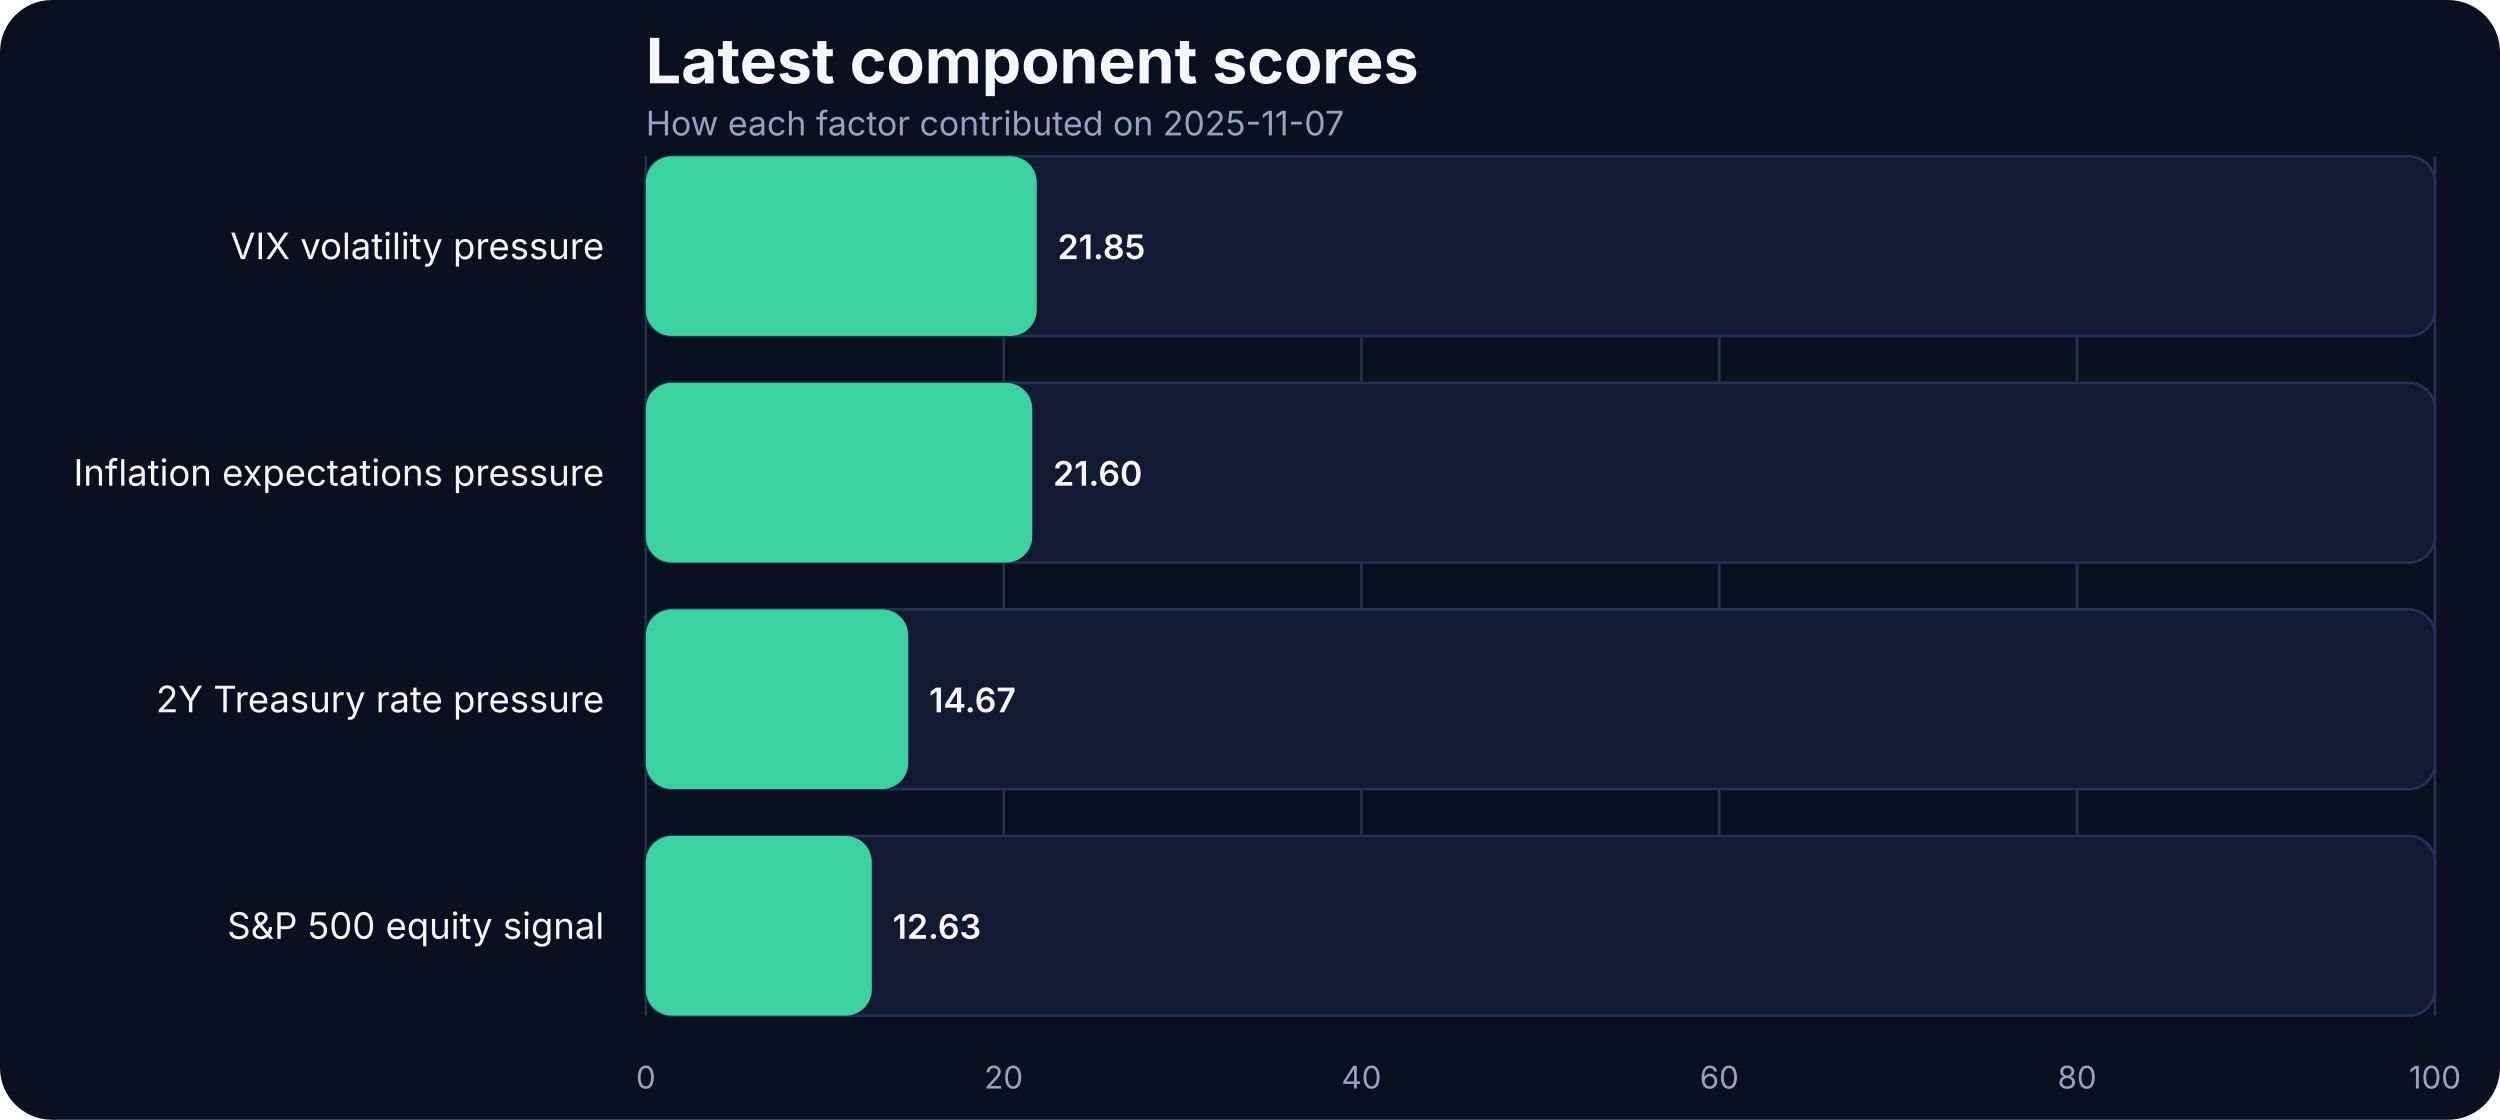
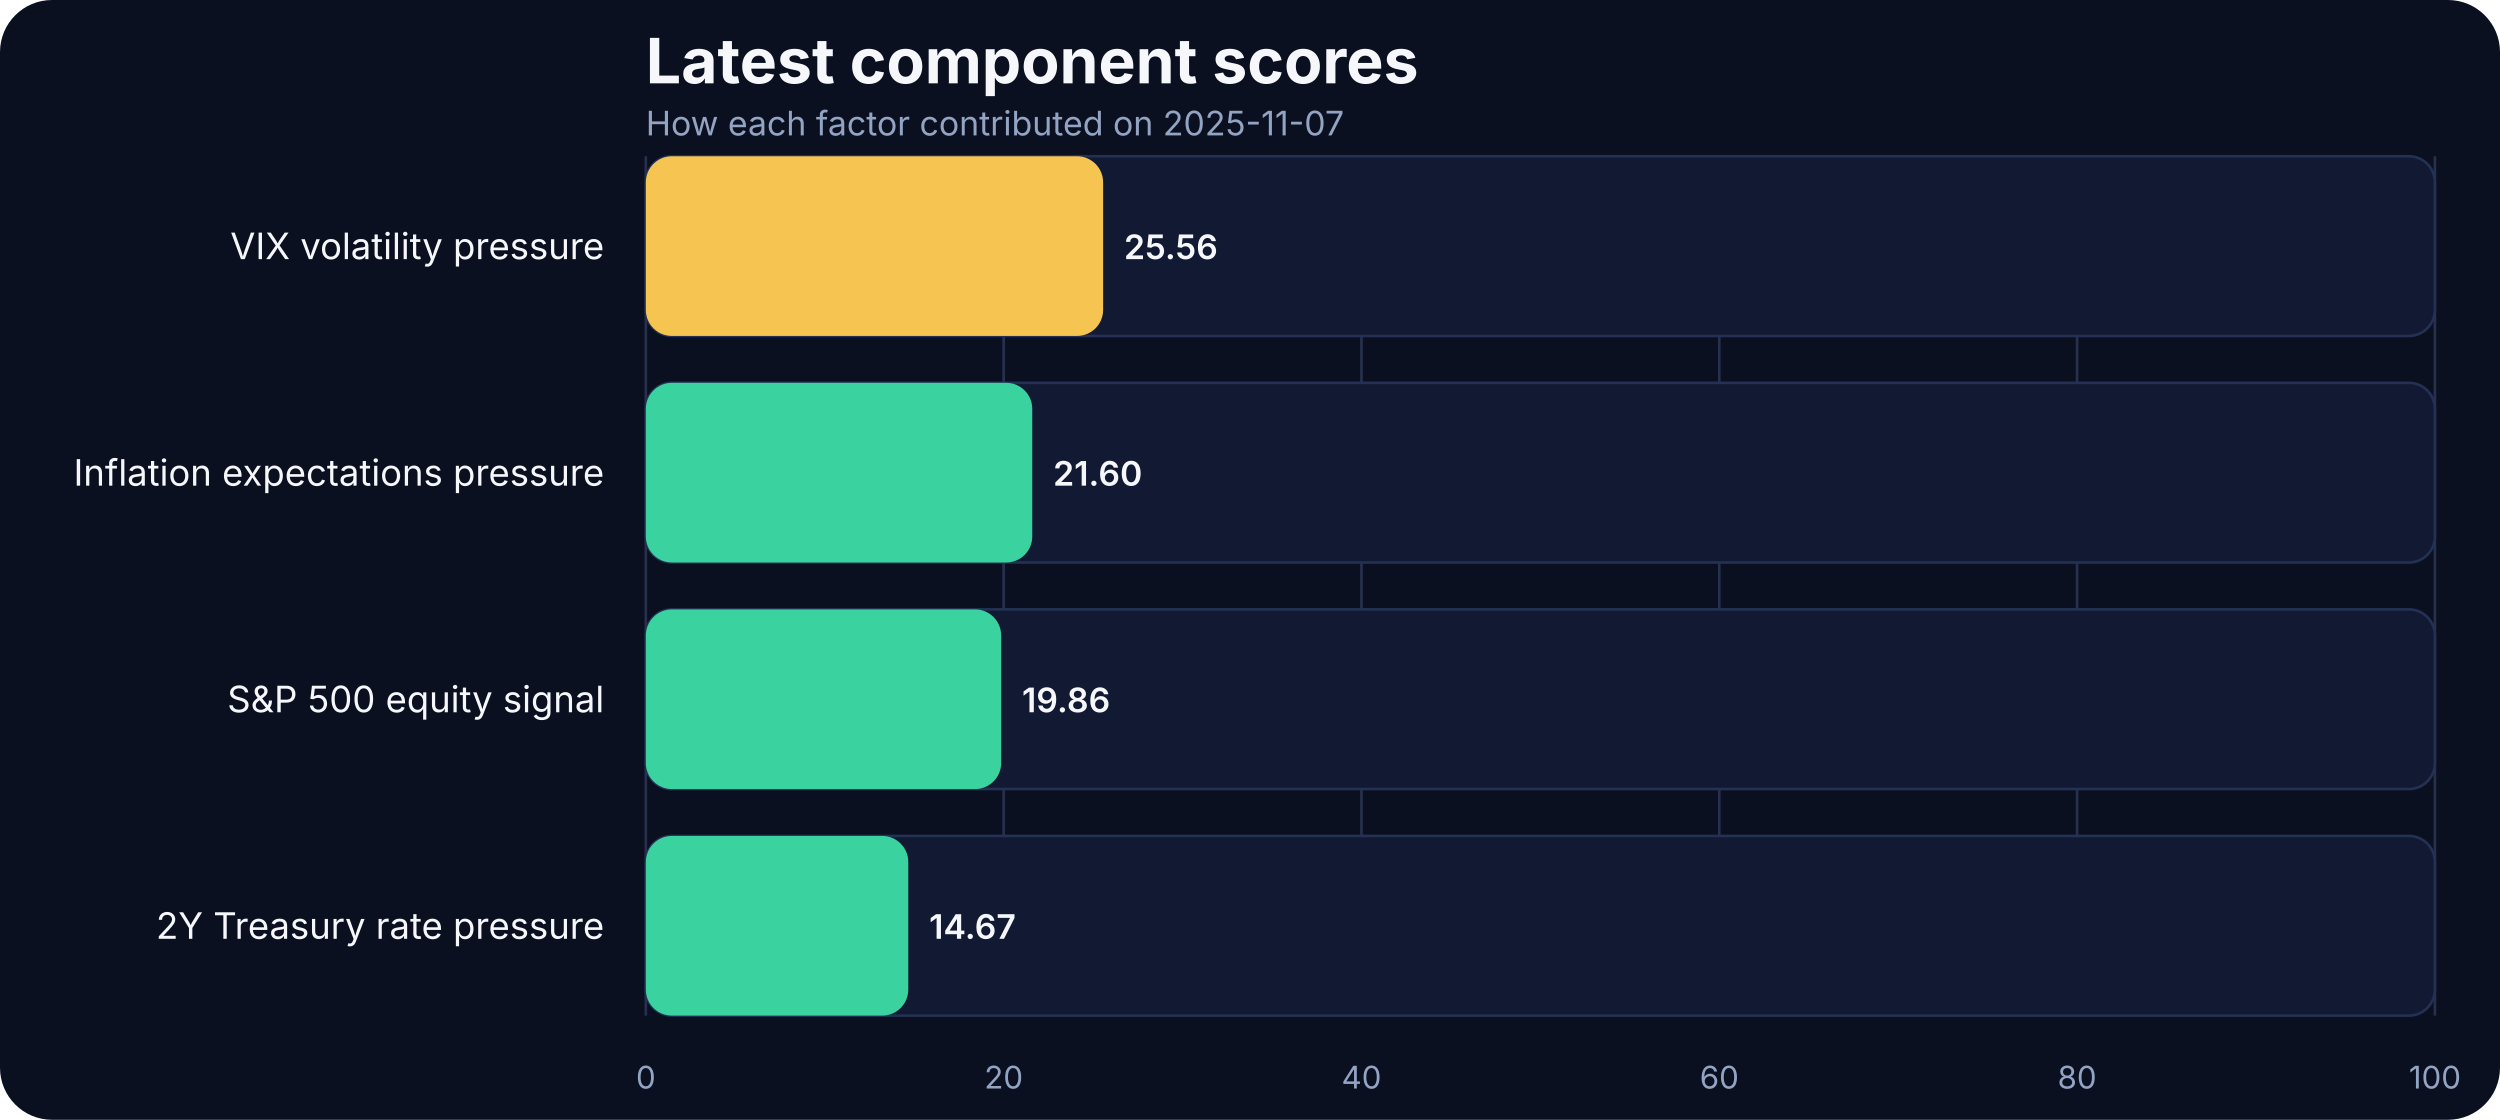
<svg xmlns="http://www.w3.org/2000/svg" width="960" height="430" viewBox="0 0 960 430" role="img" aria-label="Latest component scores">
  <rect width="100%" height="100%" fill="#0b1020" rx="20" />
  <text x="248" y="32" fill="#f5f7fb" font-family="Inter, Arial, sans-serif" font-size="24" font-weight="700">Latest component scores</text>
  <text x="248" y="52" fill="#93a4c3" font-family="Inter, Arial, sans-serif" font-size="13">How each factor contributed on 2025-11-07</text>
  <line x1="248.00" x2="248.00" y1="60" y2="390" stroke="#27314e" stroke-width="1" />
  <text x="248.00" y="418" text-anchor="middle" fill="#93a4c3" font-family="Inter, Arial, sans-serif" font-size="12">0</text>
  <line x1="385.40" x2="385.40" y1="60" y2="390" stroke="#27314e" stroke-width="1" />
  <text x="385.40" y="418" text-anchor="middle" fill="#93a4c3" font-family="Inter, Arial, sans-serif" font-size="12">20</text>
  <line x1="522.80" x2="522.80" y1="60" y2="390" stroke="#27314e" stroke-width="1" />
  <text x="522.80" y="418" text-anchor="middle" fill="#93a4c3" font-family="Inter, Arial, sans-serif" font-size="12">40</text>
  <line x1="660.20" x2="660.20" y1="60" y2="390" stroke="#27314e" stroke-width="1" />
  <text x="660.20" y="418" text-anchor="middle" fill="#93a4c3" font-family="Inter, Arial, sans-serif" font-size="12">60</text>
  <line x1="797.60" x2="797.60" y1="60" y2="390" stroke="#27314e" stroke-width="1" />
  <text x="797.60" y="418" text-anchor="middle" fill="#93a4c3" font-family="Inter, Arial, sans-serif" font-size="12">80</text>
  <line x1="935.00" x2="935.00" y1="60" y2="390" stroke="#27314e" stroke-width="1" />
  <text x="935.00" y="418" text-anchor="middle" fill="#93a4c3" font-family="Inter, Arial, sans-serif" font-size="12">100</text>
  <text x="232" y="99.50" text-anchor="end" fill="#f5f7fb" font-family="Inter, Arial, sans-serif" font-size="14">VIX volatility pressure</text>
  <rect x="248" y="60.00" width="687.00" height="69.00" rx="10" fill="#121933" stroke="#223154" />
-   <rect x="248" y="60.00" width="150.11" height="69.00" rx="10" fill="#3ad29f" />
-   <text x="406.11" y="99.50" text-anchor="start" fill="#f5f7fb" font-family="Inter, Arial, sans-serif" font-size="13" font-weight="600">21.85</text>
+   <rect x="248" y="60.00" width="175.60" height="69.00" rx="10" fill="#f5c451" />
+   <text x="431.60" y="99.50" text-anchor="start" fill="#f5f7fb" font-family="Inter, Arial, sans-serif" font-size="13" font-weight="600">25.56</text>
  <text x="232" y="186.50" text-anchor="end" fill="#f5f7fb" font-family="Inter, Arial, sans-serif" font-size="14">Inflation expectations pressure</text>
  <rect x="248" y="147.00" width="687.00" height="69.00" rx="10" fill="#121933" stroke="#223154" />
  <rect x="248" y="147.00" width="148.39" height="69.00" rx="10" fill="#3ad29f" />
  <text x="404.39" y="186.50" text-anchor="start" fill="#f5f7fb" font-family="Inter, Arial, sans-serif" font-size="13" font-weight="600">21.60</text>
-   <text x="232" y="273.50" text-anchor="end" fill="#f5f7fb" font-family="Inter, Arial, sans-serif" font-size="14">2Y Treasury rate pressure</text>
+   <text x="232" y="273.50" text-anchor="end" fill="#f5f7fb" font-family="Inter, Arial, sans-serif" font-size="14">S&amp;P 500 equity signal</text>
  <rect x="248" y="234.00" width="687.00" height="69.00" rx="10" fill="#121933" stroke="#223154" />
-   <rect x="248" y="234.00" width="100.78" height="69.00" rx="10" fill="#3ad29f" />
-   <text x="356.78" y="273.50" text-anchor="start" fill="#f5f7fb" font-family="Inter, Arial, sans-serif" font-size="13" font-weight="600">14.67</text>
-   <text x="232" y="360.50" text-anchor="end" fill="#f5f7fb" font-family="Inter, Arial, sans-serif" font-size="14">S&amp;P 500 equity signal</text>
+   <rect x="248" y="234.00" width="136.44" height="69.00" rx="10" fill="#3ad29f" />
+   <text x="392.44" y="273.50" text-anchor="start" fill="#f5f7fb" font-family="Inter, Arial, sans-serif" font-size="13" font-weight="600">19.86</text>
+   <text x="232" y="360.50" text-anchor="end" fill="#f5f7fb" font-family="Inter, Arial, sans-serif" font-size="14">2Y Treasury rate pressure</text>
  <rect x="248" y="321.00" width="687.00" height="69.00" rx="10" fill="#121933" stroke="#223154" />
-   <rect x="248" y="321.00" width="86.77" height="69.00" rx="10" fill="#3ad29f" />
-   <text x="342.77" y="360.50" text-anchor="start" fill="#f5f7fb" font-family="Inter, Arial, sans-serif" font-size="13" font-weight="600">12.63</text>
+   <rect x="248" y="321.00" width="100.78" height="69.00" rx="10" fill="#3ad29f" />
+   <text x="356.78" y="360.50" text-anchor="start" fill="#f5f7fb" font-family="Inter, Arial, sans-serif" font-size="13" font-weight="600">14.67</text>
</svg>
